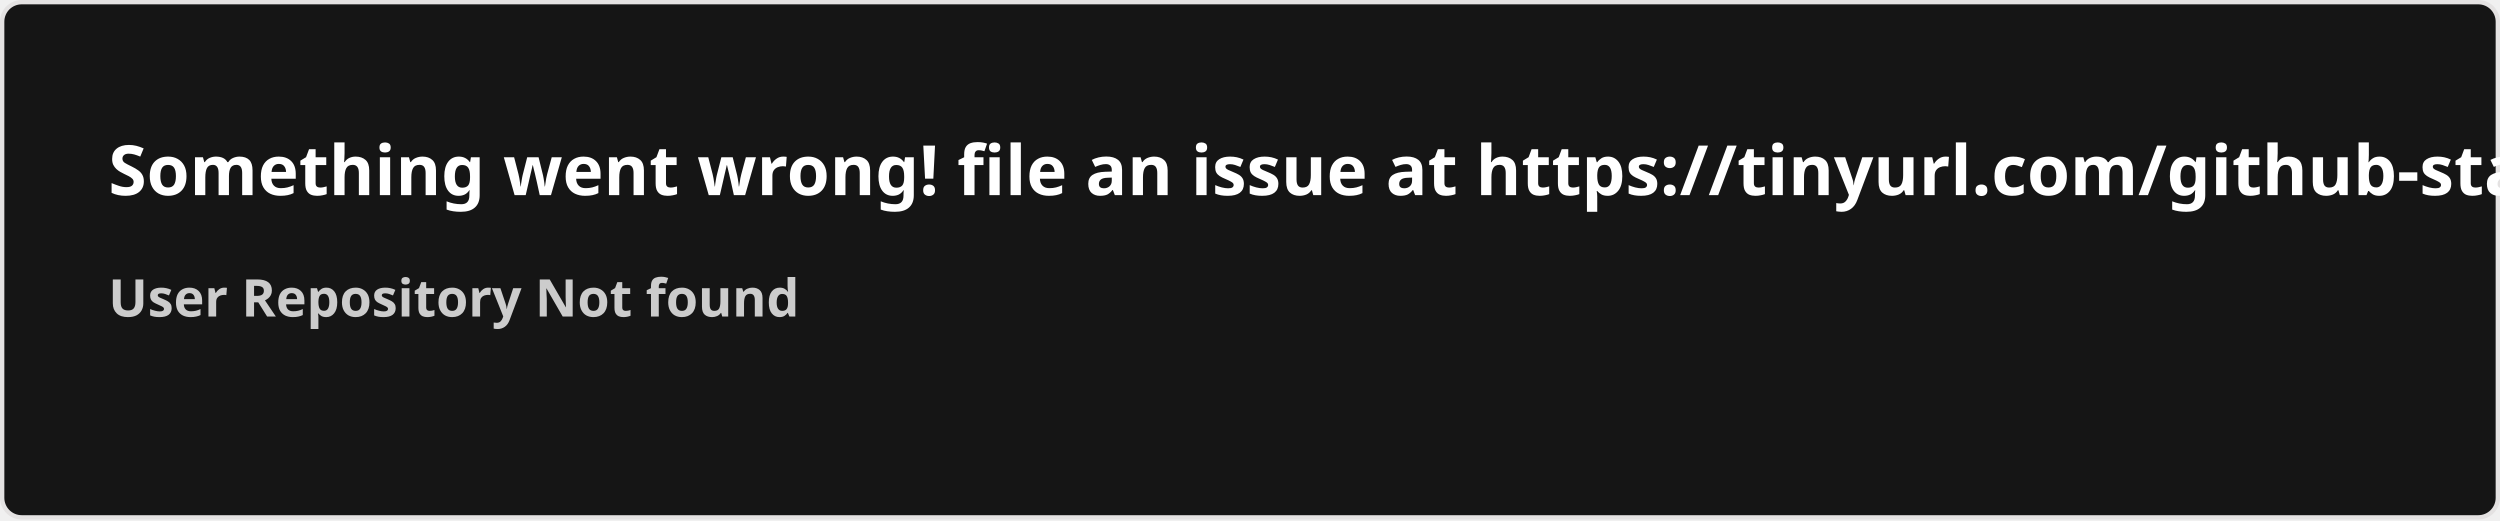
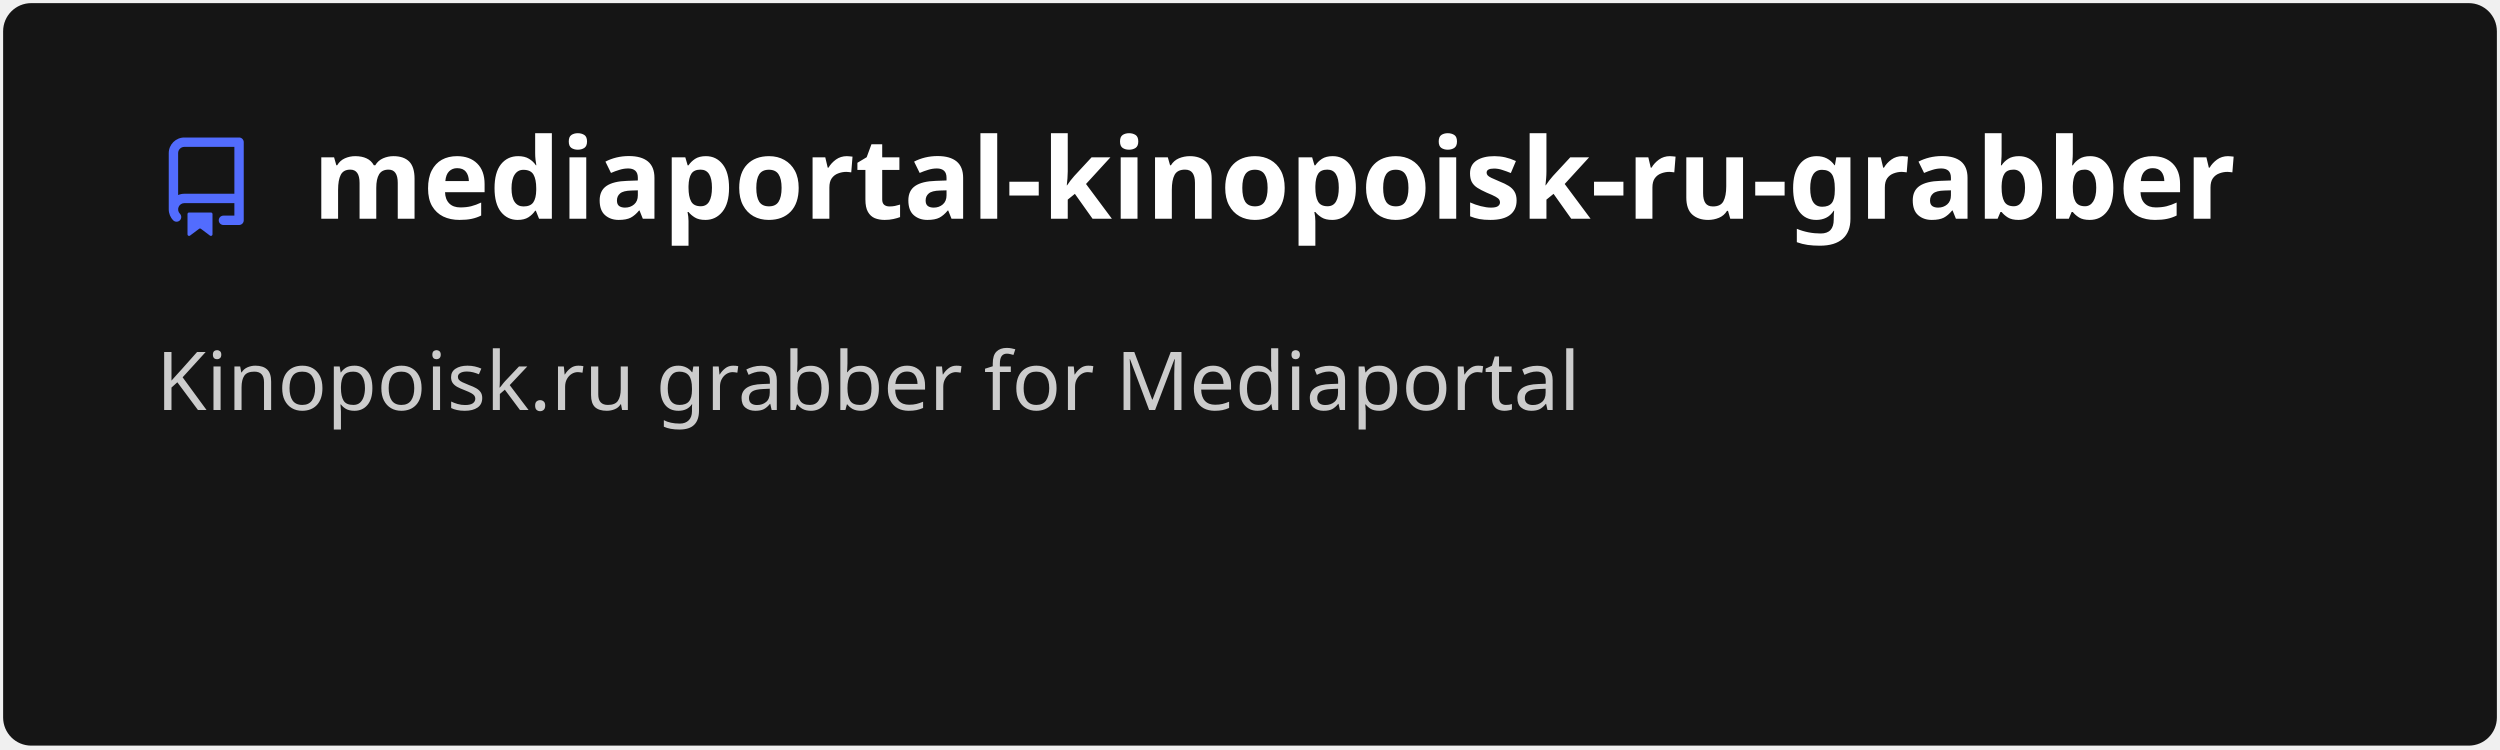
- <svg xmlns="http://www.w3.org/2000/svg" width="576.5" height="120" viewBox="0 0 576.5 120" fill="#151515">
+ <svg xmlns="http://www.w3.org/2000/svg" width="400" height="120" viewBox="0 0 400 120" fill="none" role="img" aria-labelledby="descId">
  <style>
-     .text { font: 600 16px 'Segoe UI', Ubuntu, Sans-Serif; fill: #fff }
-     .small { font: 600 12px 'Segoe UI', Ubuntu, Sans-Serif; fill: #ccc }
-     .gray { fill: #858585 }
-     </style>
-   <rect x="0.5" y="0.5" width="575.5" height="99%" rx="4.5" fill="#151515" stroke="#e4e2e2" />
-   <text x="25" y="45" class="text">Something went wrong! file an issue at https://tinyurl.com/github-stats</text>
-   <text data-testid="message" x="25" y="55" class="text small">
-     <tspan x="25" dy="18">User Repository Not found</tspan>
-     <tspan x="25" dy="18" class="gray" />
-   </text>
+           .header {
+             font: 600 18px 'Segoe UI', Ubuntu, Sans-Serif;
+             fill: #fff;
+             animation: fadeInAnimation 0.8s ease-in-out forwards;
+           }
+           @supports(-moz-appearance: auto) {
+             /* Selector detects Firefox */
+             .header { font-size: 15.5px; }
+           }
+           
+     .description {
+       font: 400 13px 'Segoe UI', Ubuntu, Sans-Serif;fill: #ccc;
+       
+     }
+     .gray { font: 400 12px 'Segoe UI', Ubuntu, Sans-Serif; fill: #ccc }
+     .badge { font: 600 11px 'Segoe UI', Ubuntu, Sans-Serif; }
+     .badge rect { opacity: 0.2 }
+ 
+     .stat { font: 400 12px 'Segoe UI', Ubuntu, Sans-Serif; fill: #ccc }
+     .stagger {
+       opacity: 0;
+       animation: fadeInAnimation 0.3s ease-in-out forwards;
+     }
+     .not_bold { font-weight: 400 }
+     .bold { font-weight: 700 }
+     .icon {
+       fill: #526cfe;
+       display: block;
+     }
+   
+ 
+           
+       /* Animations */
+       @keyframes scaleInAnimation {
+         from {
+           transform: translate(-5px, 5px) scale(0);
+         }
+         to {
+           transform: translate(-5px, 5px) scale(1);
+         }
+       }
+       @keyframes fadeInAnimation {
+         from {
+           opacity: 0;
+         }
+         to {
+           opacity: 1;
+         }
+       }
+     
+           * { animation-duration: 0s !important; animation-delay: 0s !important; }
+         </style>
+   <rect data-testid="card-bg" x="0.5" y="0.5" rx="4.5" height="99%" stroke="#e4e2e2" width="399" fill="#151515" stroke-opacity="0" />
+   <g data-testid="card-title" transform="translate(25, 35)">
+     <g transform="translate(0, 0)">
+       <svg class="icon" x="0" y="-13" viewBox="0 0 16 16" version="1.1" width="16" height="16">
+         <path fill-rule="evenodd" d="M2 2.5A2.5 2.5 0 014.5 0h8.75a.75.75 0 01.75.75v12.5a.75.75 0 01-.75.75h-2.5a.75.75 0 110-1.5h1.75v-2h-8a1 1 0 00-.714 1.7.75.75 0 01-1.072 1.05A2.495 2.495 0 012 11.5v-9zm10.5-1V9h-8c-.356 0-.694.074-1 .208V2.5a1 1 0 011-1h8zM5 12.25v3.25a.25.25 0 00.4.2l1.45-1.087a.25.25 0 01.3 0L8.6 15.7a.25.25 0 00.4-.2v-3.25a.25.25 0 00-.25-.25h-3.5a.25.25 0 00-.25.25z" />
+       </svg>
+     </g>
+     <g transform="translate(25, 0)">
+       <text x="0" y="0" class="header" data-testid="header">mediaportal-kinopoisk-ru-grabber</text>
+     </g>
+   </g>
+   <g data-testid="main-card-body" transform="translate(0, 55)">
+     <text class="description" x="25" y="-5">
+       <tspan dy="1.2em" x="25">Kinopoisk.ru grabber for Mediaportal</tspan>
+     </text>
+     <g transform="translate(30, 45)">
+       
+     </g>
+     <svg x="0" y="0">
+       <g transform="translate(-3, 68)">
+       
+     </g>
+     </svg>
+   </g>
</svg>
